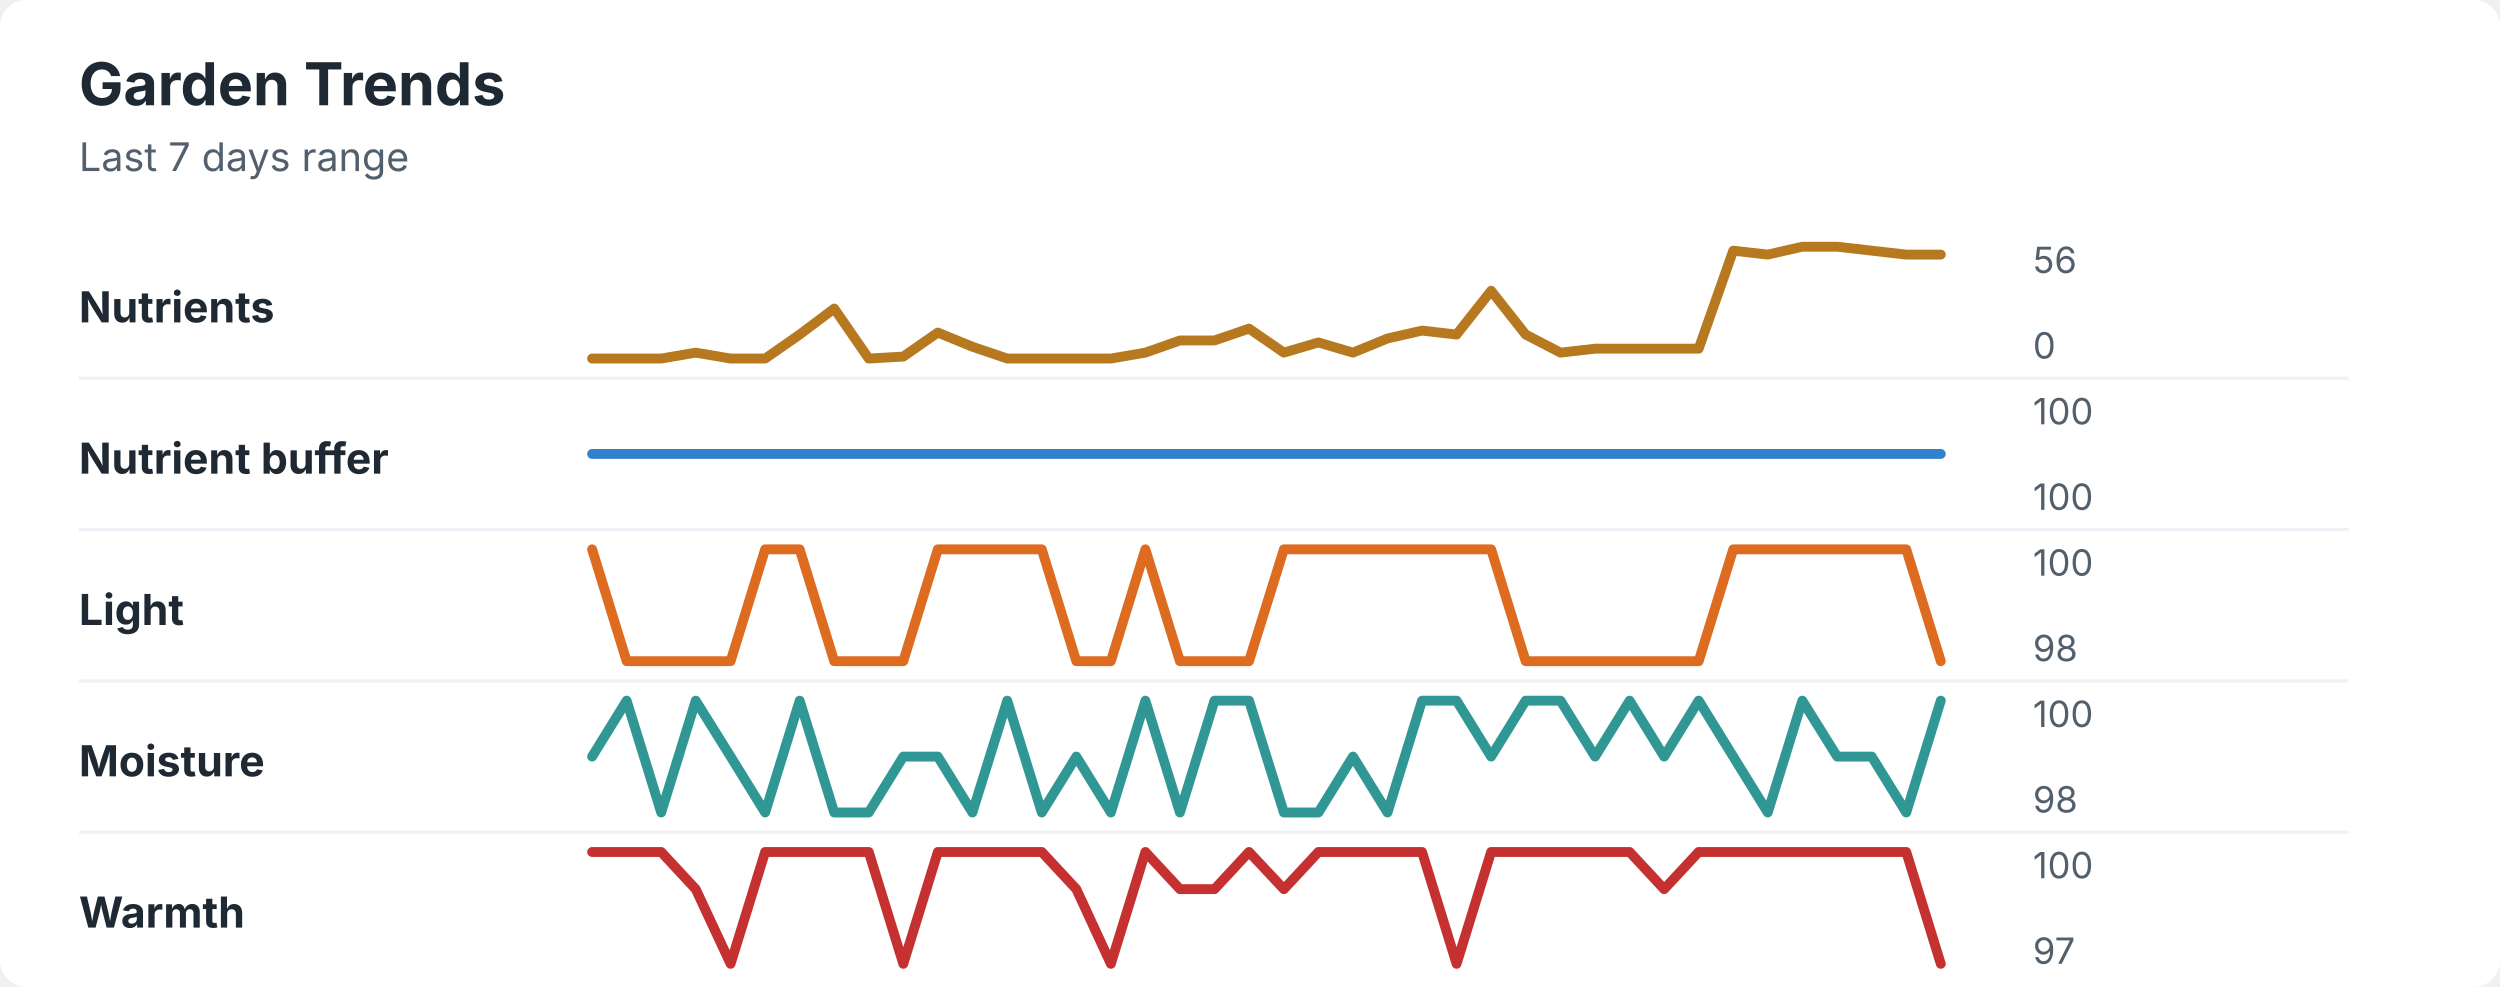
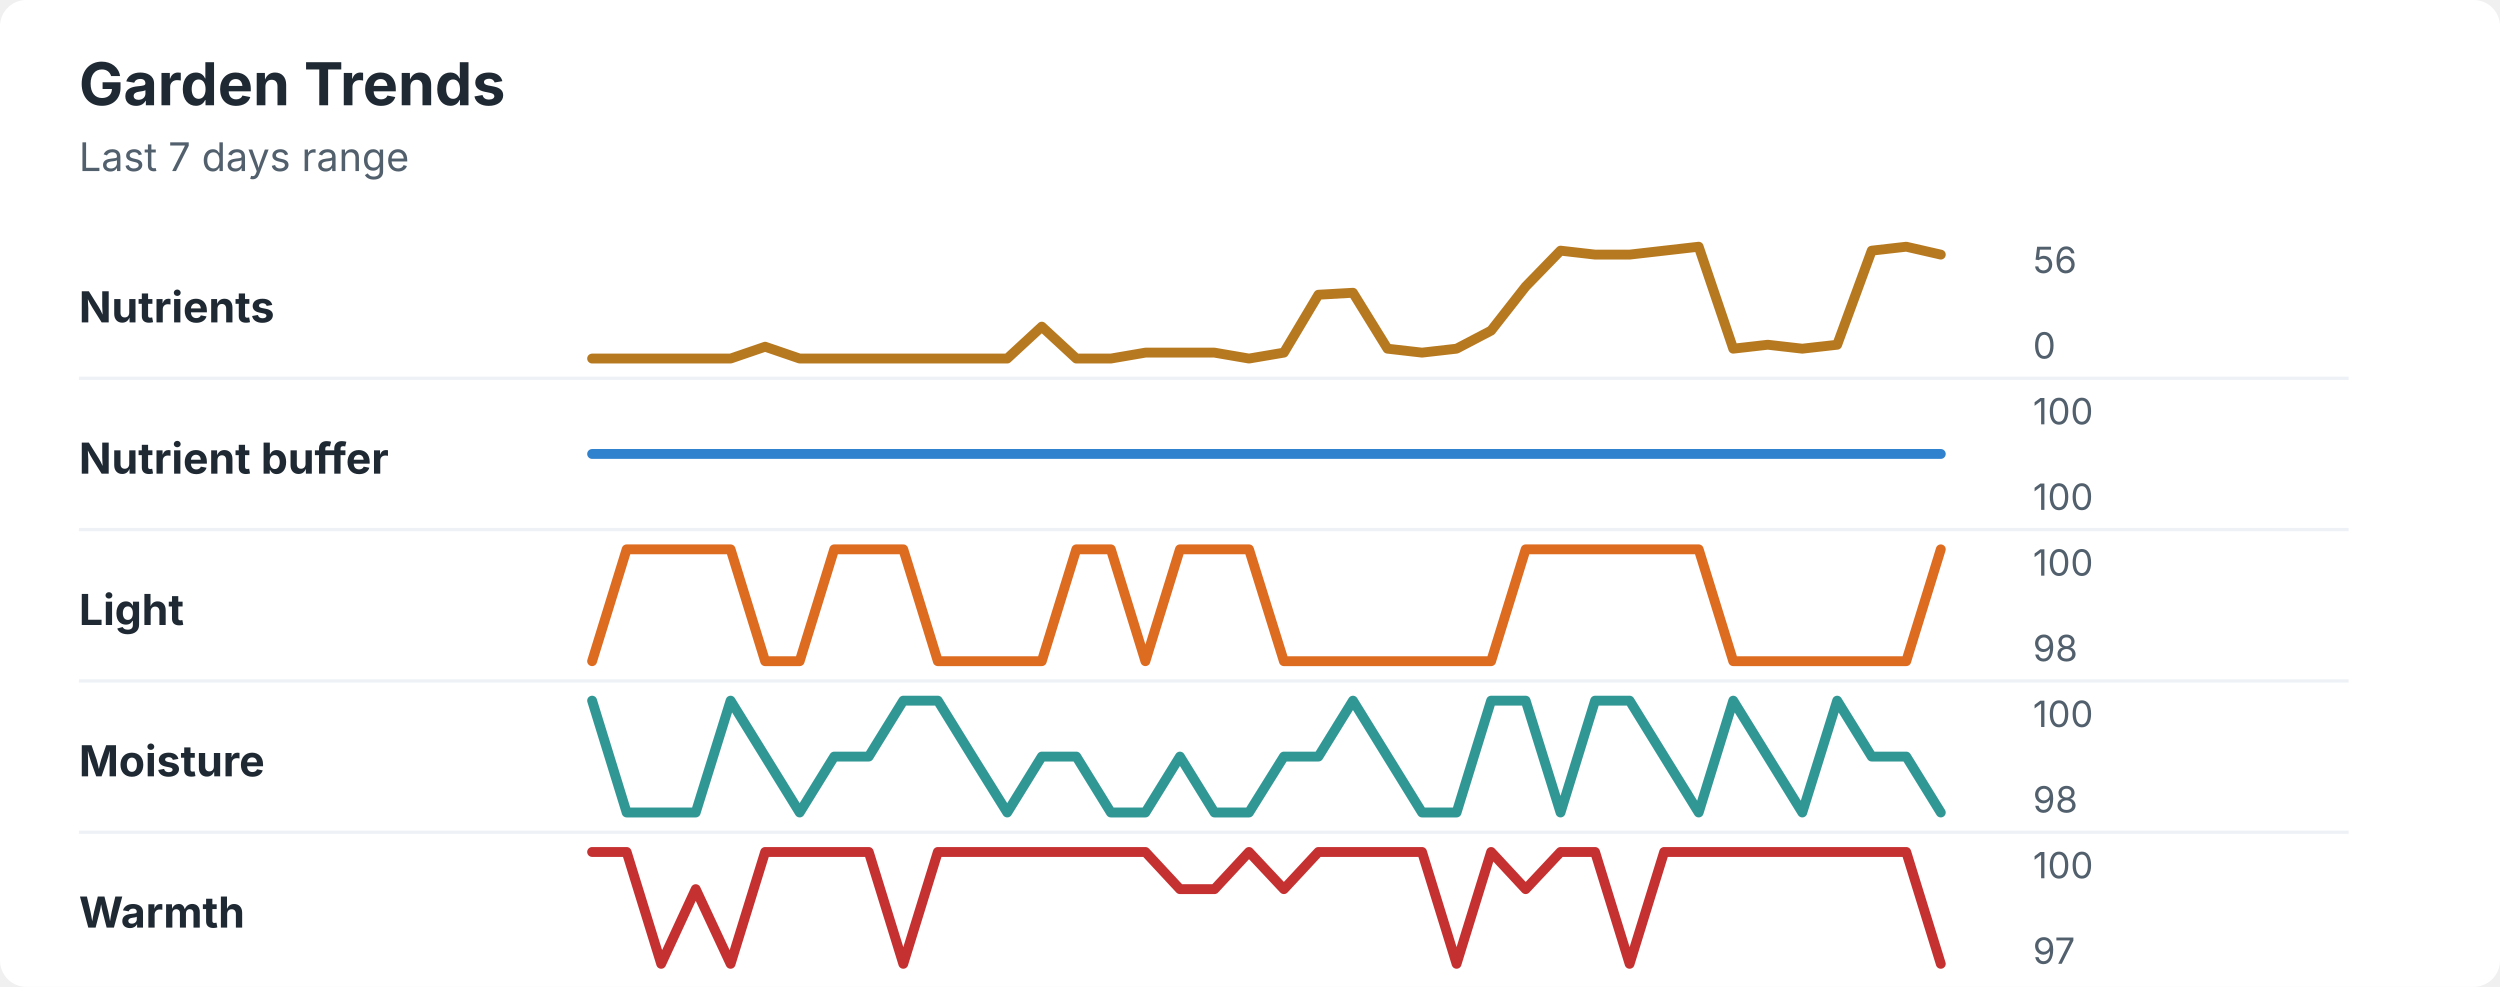
<svg xmlns="http://www.w3.org/2000/svg" width="760" height="300" viewBox="0 0 760 300" role="img" aria-labelledby="title desc">
  <rect width="760" height="300" rx="8" fill="#ffffff" />
  <style>
    text { font-family: -apple-system, BlinkMacSystemFont, "Segoe UI", sans-serif; }
    .title { font-size: 18px; font-weight: 700; fill: #1f2933; }
    .subtitle { font-size: 12px; fill: #52606d; }
    .label { font-size: 13px; font-weight: 650; fill: #1f2933; }
    .axis-value { font-size: 11px; fill: #52606d; }
    .separator { stroke: #eef2f7; stroke-width: 1; }
  </style>
  <text x="24" y="32" class="title">Garden Trends</text>
  <text x="24" y="52" class="subtitle">Last 7 days range</text>
  <text x="24" y="98" class="label">Nutrients</text>
-   <polyline points="180.0,109.0 190.5,109.0 201.0,109.0 211.5,107.2 222.1,109.0 232.6,109.0 243.1,101.7 253.6,93.8 264.1,109.0 274.6,108.4 285.1,101.1 295.6,105.4 306.2,109.0 316.7,109.0 327.2,109.0 337.7,109.0 348.2,107.2 358.7,103.5 369.2,103.5 379.7,99.9 390.3,107.2 400.8,104.1 411.3,107.2 421.8,102.9 432.3,100.5 442.8,101.7 453.3,88.4 463.8,101.7 474.4,107.2 484.9,106.0 495.4,106.0 505.9,106.0 516.4,106.0 526.9,76.2 537.4,77.4 547.9,75.0 558.5,75.0 569.0,76.2 579.5,77.4 590.0,77.4 " fill="none" stroke="#b7791f" stroke-width="3" stroke-linecap="round" stroke-linejoin="round" />
+   <polyline points="180.0,109.0 190.5,109.0 201.0,109.0 211.5,109.0 222.1,109.0 232.6,105.4 243.1,109.0 253.6,109.0 264.1,109.0 274.6,109.0 285.1,109.0 295.6,109.0 306.2,109.0 316.7,99.3 327.2,109.0 337.7,109.0 348.2,107.2 358.7,107.2 369.2,107.2 379.7,109.0 390.3,107.2 400.8,89.6 411.3,89.0 421.8,106.0 432.3,107.2 442.8,106.0 453.3,100.5 463.8,87.1 474.4,76.2 484.9,77.4 495.4,77.4 505.9,76.2 516.4,75.0 526.9,106.0 537.4,104.8 547.9,106.0 558.5,104.8 569.0,76.2 579.5,75.0 590.0,77.4 " fill="none" stroke="#b7791f" stroke-width="3" stroke-linecap="round" stroke-linejoin="round" />
  <text x="618" y="83" class="axis-value">56</text>
  <text x="618" y="109" class="axis-value">0</text>
  <line x1="24" y1="115.0" x2="714" y2="115.0" class="separator" />
  <text x="24" y="144" class="label">Nutrient buffer</text>
  <polyline points="180.0,138.0 190.5,138.0 201.0,138.0 211.5,138.0 222.1,138.0 232.6,138.0 243.1,138.0 253.6,138.0 264.1,138.0 274.6,138.0 285.1,138.0 295.6,138.0 306.2,138.0 316.7,138.0 327.2,138.0 337.7,138.0 348.2,138.0 358.7,138.0 369.2,138.0 379.7,138.0 390.3,138.0 400.8,138.0 411.3,138.0 421.8,138.0 432.3,138.0 442.8,138.0 453.3,138.0 463.8,138.0 474.4,138.0 484.9,138.0 495.4,138.0 505.9,138.0 516.4,138.0 526.9,138.0 537.4,138.0 547.9,138.0 558.5,138.0 569.0,138.0 579.5,138.0 590.0,138.0 " fill="none" stroke="#3182ce" stroke-width="3" stroke-linecap="round" stroke-linejoin="round" />
  <text x="618" y="129" class="axis-value">100</text>
  <text x="618" y="155" class="axis-value">100</text>
  <line x1="24" y1="161.0" x2="714" y2="161.0" class="separator" />
  <text x="24" y="190" class="label">Light</text>
-   <polyline points="180.0,167.0 190.5,201.0 201.0,201.0 211.5,201.0 222.1,201.0 232.6,167.0 243.1,167.0 253.6,201.0 264.1,201.0 274.6,201.0 285.1,167.0 295.6,167.0 306.2,167.0 316.7,167.0 327.2,201.0 337.7,201.0 348.2,167.0 358.7,201.0 369.2,201.0 379.7,201.0 390.3,167.0 400.8,167.0 411.3,167.0 421.8,167.0 432.3,167.0 442.8,167.0 453.3,167.0 463.8,201.0 474.4,201.0 484.9,201.0 495.4,201.0 505.9,201.0 516.4,201.0 526.9,167.0 537.4,167.0 547.9,167.0 558.5,167.0 569.0,167.0 579.5,167.0 590.0,201.0 " fill="none" stroke="#dd6b20" stroke-width="3" stroke-linecap="round" stroke-linejoin="round" />
+   <polyline points="180.0,201.0 190.5,167.0 201.0,167.0 211.5,167.0 222.1,167.0 232.6,201.0 243.1,201.0 253.6,167.0 264.1,167.0 274.6,167.0 285.1,201.0 295.6,201.0 306.2,201.0 316.7,201.0 327.2,167.0 337.7,167.0 348.2,201.0 358.7,167.0 369.2,167.0 379.7,167.0 390.3,201.0 400.8,201.0 411.3,201.0 421.8,201.0 432.3,201.0 442.8,201.0 453.3,201.0 463.8,167.0 474.4,167.0 484.9,167.0 495.4,167.0 505.9,167.0 516.4,167.0 526.9,201.0 537.4,201.0 547.9,201.0 558.5,201.0 569.0,201.0 579.5,201.0 590.0,167.0 " fill="none" stroke="#dd6b20" stroke-width="3" stroke-linecap="round" stroke-linejoin="round" />
  <text x="618" y="175" class="axis-value">100</text>
  <text x="618" y="201" class="axis-value">98</text>
  <line x1="24" y1="207.0" x2="714" y2="207.0" class="separator" />
  <text x="24" y="236" class="label">Moisture</text>
-   <polyline points="180.0,230.0 190.5,213.0 201.0,247.0 211.5,213.0 222.1,230.0 232.6,247.0 243.1,213.0 253.6,247.0 264.1,247.0 274.6,230.0 285.1,230.0 295.6,247.0 306.2,213.0 316.7,247.0 327.2,230.0 337.7,247.0 348.2,213.0 358.7,247.0 369.2,213.0 379.7,213.0 390.3,247.0 400.8,247.0 411.3,230.0 421.8,247.0 432.3,213.0 442.8,213.0 453.3,230.0 463.8,213.0 474.4,213.0 484.9,230.0 495.4,213.0 505.9,230.0 516.4,213.0 526.9,230.0 537.4,247.0 547.9,213.0 558.5,230.0 569.0,230.0 579.5,247.0 590.0,213.0 " fill="none" stroke="#319795" stroke-width="3" stroke-linecap="round" stroke-linejoin="round" />
+   <polyline points="180.0,213.0 190.5,247.0 201.0,247.0 211.5,247.0 222.1,213.0 232.6,230.0 243.1,247.0 253.6,230.0 264.1,230.0 274.6,213.0 285.1,213.0 295.6,230.0 306.2,247.0 316.7,230.0 327.2,230.0 337.7,247.0 348.2,247.0 358.7,230.0 369.2,247.0 379.7,247.0 390.3,230.0 400.8,230.0 411.3,213.0 421.8,230.0 432.3,247.0 442.8,247.0 453.3,213.0 463.8,213.0 474.4,247.0 484.9,213.0 495.4,213.0 505.9,230.0 516.4,247.0 526.9,213.0 537.4,230.0 547.9,247.0 558.5,213.0 569.0,230.0 579.5,230.0 590.0,247.0 " fill="none" stroke="#319795" stroke-width="3" stroke-linecap="round" stroke-linejoin="round" />
  <text x="618" y="221" class="axis-value">100</text>
  <text x="618" y="247" class="axis-value">98</text>
  <line x1="24" y1="253.0" x2="714" y2="253.0" class="separator" />
  <text x="24" y="282" class="label">Warmth</text>
-   <polyline points="180.0,259.0 190.5,259.0 201.0,259.0 211.5,270.3 222.1,293.0 232.6,259.0 243.1,259.0 253.6,259.0 264.1,259.0 274.6,293.0 285.1,259.0 295.6,259.0 306.2,259.0 316.7,259.0 327.2,270.3 337.7,293.0 348.2,259.0 358.7,270.3 369.2,270.3 379.7,259.0 390.3,270.3 400.8,259.0 411.3,259.0 421.8,259.0 432.3,259.0 442.8,293.0 453.3,259.0 463.8,259.0 474.4,259.0 484.9,259.0 495.4,259.0 505.9,270.3 516.4,259.0 526.9,259.0 537.4,259.0 547.9,259.0 558.5,259.0 569.0,259.0 579.5,259.0 590.0,293.0 " fill="none" stroke="#c53030" stroke-width="3" stroke-linecap="round" stroke-linejoin="round" />
+   <polyline points="180.0,259.0 190.5,259.0 201.0,293.0 211.5,270.3 222.1,293.0 232.6,259.0 243.1,259.0 253.6,259.0 264.1,259.0 274.6,293.0 285.1,259.0 295.6,259.0 306.2,259.0 316.7,259.0 327.2,259.0 337.7,259.0 348.2,259.0 358.7,270.3 369.2,270.3 379.7,259.0 390.3,270.3 400.8,259.0 411.3,259.0 421.8,259.0 432.3,259.0 442.8,293.0 453.3,259.0 463.8,270.3 474.4,259.0 484.9,259.0 495.4,293.0 505.9,259.0 516.4,259.0 526.9,259.0 537.4,259.0 547.9,259.0 558.5,259.0 569.0,259.0 579.5,259.0 590.0,293.0 " fill="none" stroke="#c53030" stroke-width="3" stroke-linecap="round" stroke-linejoin="round" />
  <text x="618" y="267" class="axis-value">100</text>
  <text x="618" y="293" class="axis-value">97</text>
</svg>
